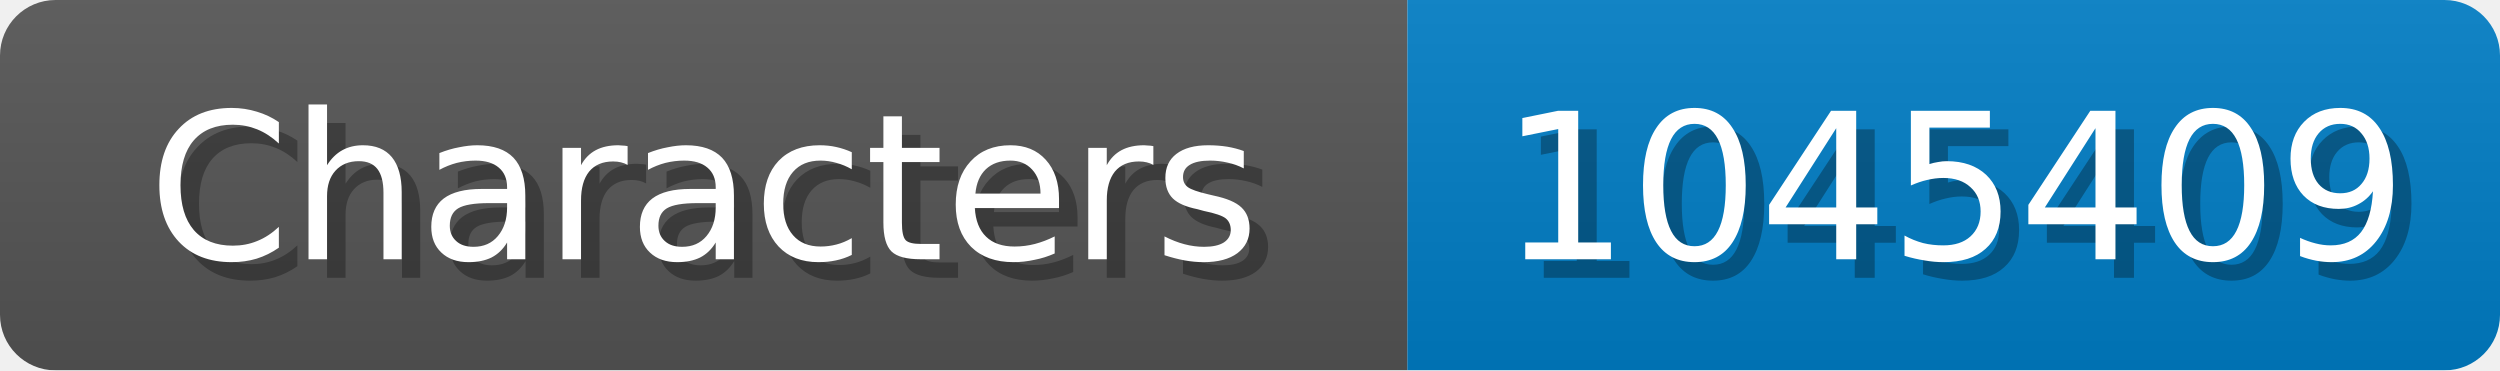
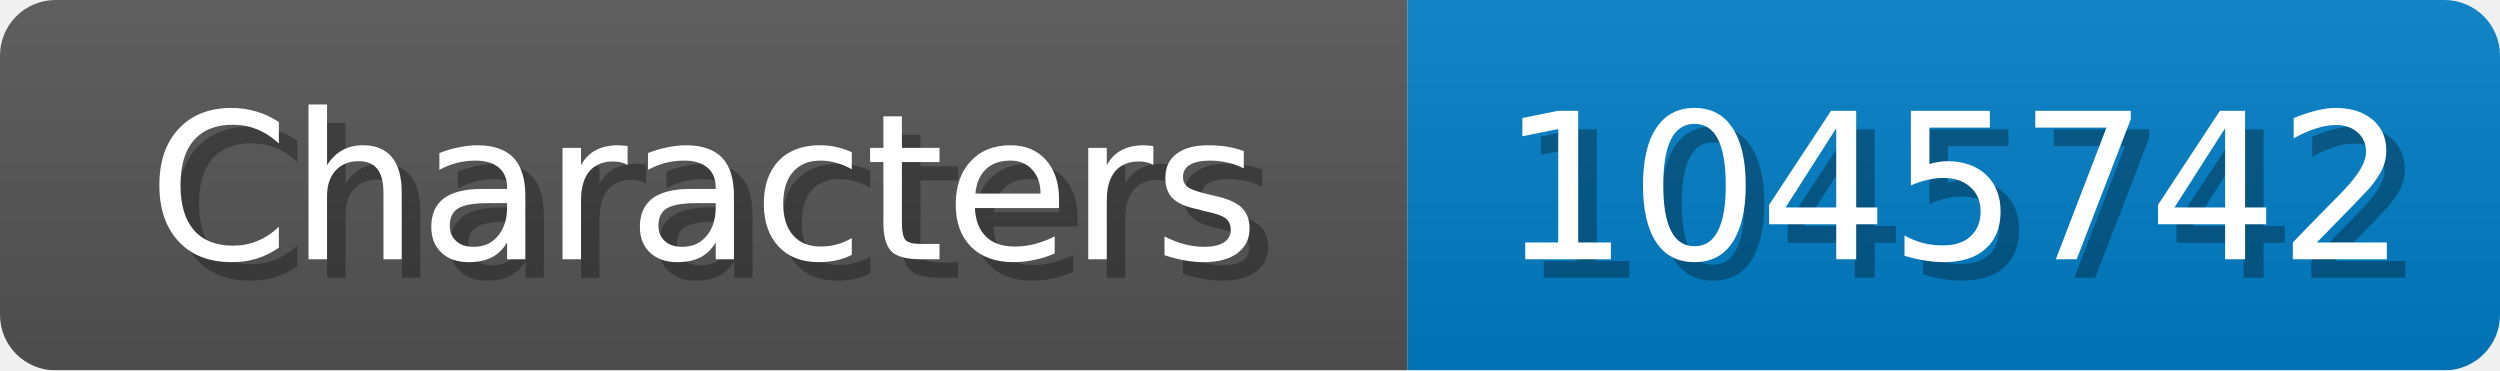
<svg xmlns="http://www.w3.org/2000/svg" width="135" height="20">
  <linearGradient id="b" x2="0" y2="100%">
    <stop offset="0" stop-color="#bbb" stop-opacity=".1" />
    <stop offset="1" stop-opacity=".1" />
  </linearGradient>
  <mask id="anybadge_1">
    <rect width="135" height="20" rx="3" fill="#fff" />
  </mask>
  <g mask="url(#anybadge_1)">
    <path fill="#555" d="M0 0h76v20H0z" />
    <path fill="#007ec6" d="M76 0h59v20H76z" />
    <path fill="url(#b)" d="M0 0h135v20H0z" />
  </g>
  <g fill="#fff" text-anchor="middle" font-family="DejaVu Sans,Verdana,Geneva,sans-serif" font-size="11">
    <text x="39.0" y="15" fill="#010101" fill-opacity=".3">Characters</text>
    <text x="38.0" y="14">Characters</text>
  </g>
  <g fill="#fff" text-anchor="middle" font-family="DejaVu Sans,Verdana,Geneva,sans-serif" font-size="11">
-     <text x="106.5" y="15" fill="#010101" fill-opacity=".3">1045409</text>
-     <text x="105.5" y="14">1045409</text>
+     <text x="106.5" y="15" fill="#010101" fill-opacity=".3">1045742</text>
+     <text x="105.5" y="14">1045742</text>
  </g>
</svg>
